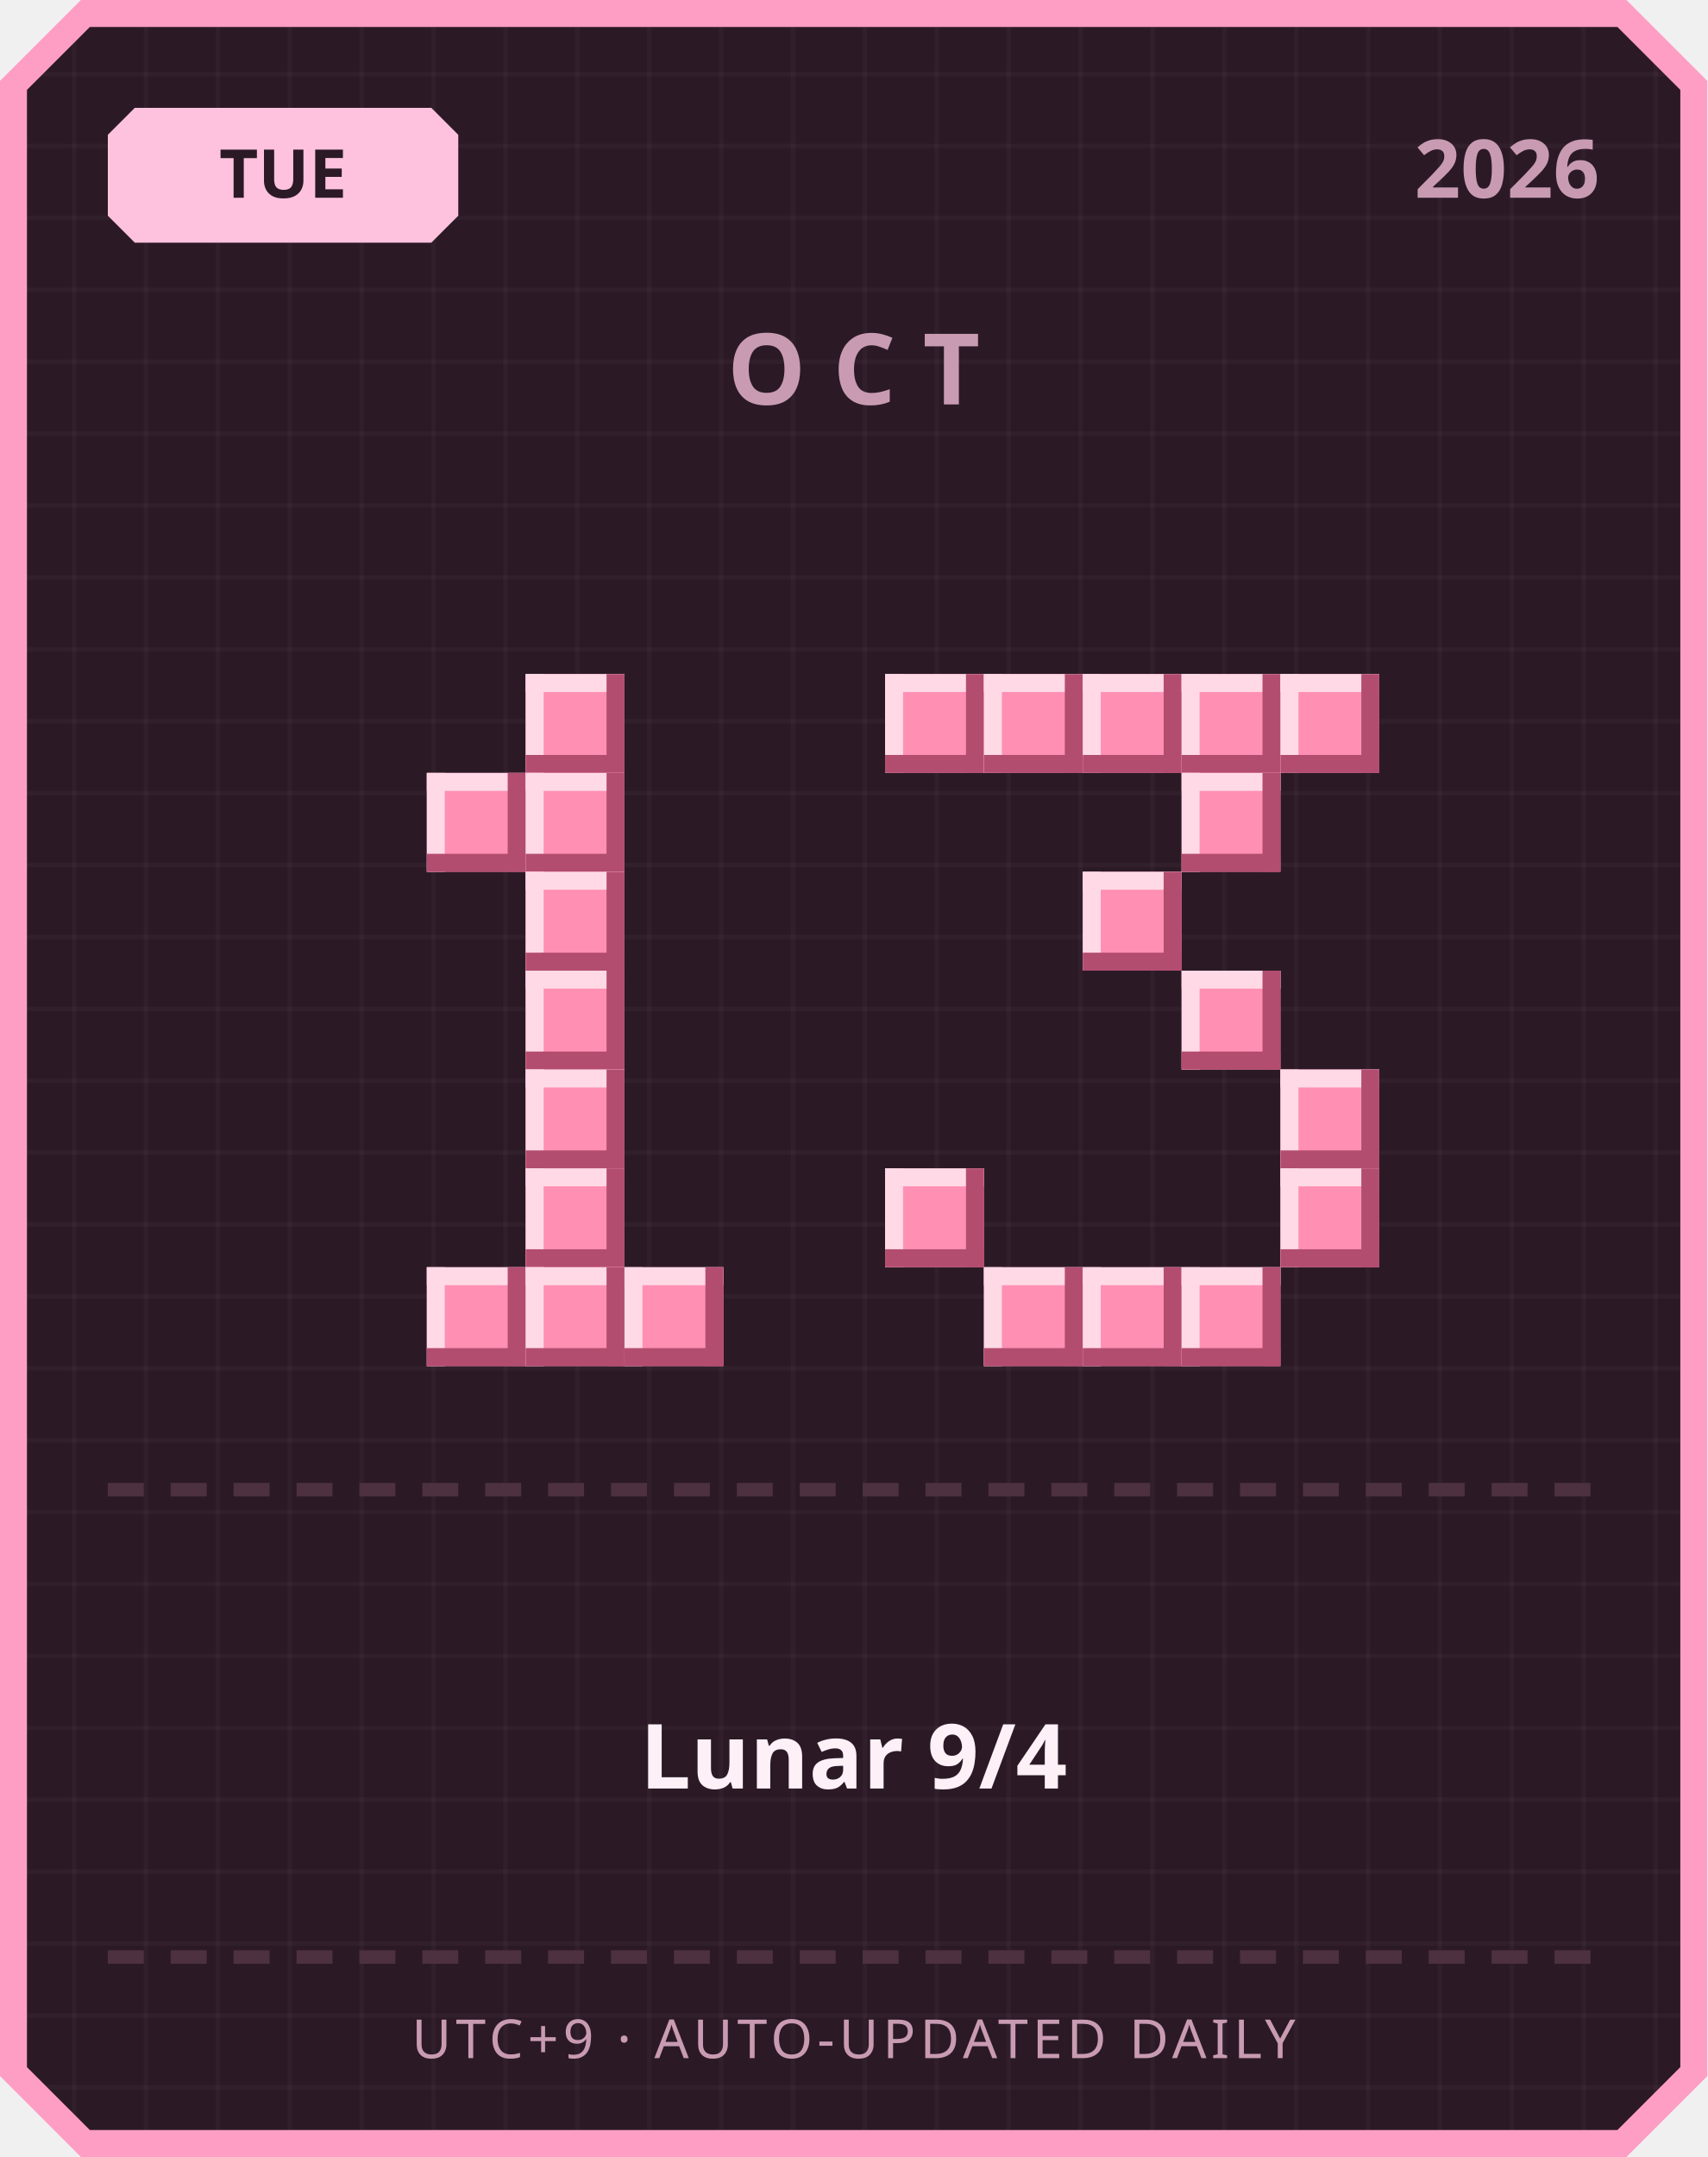
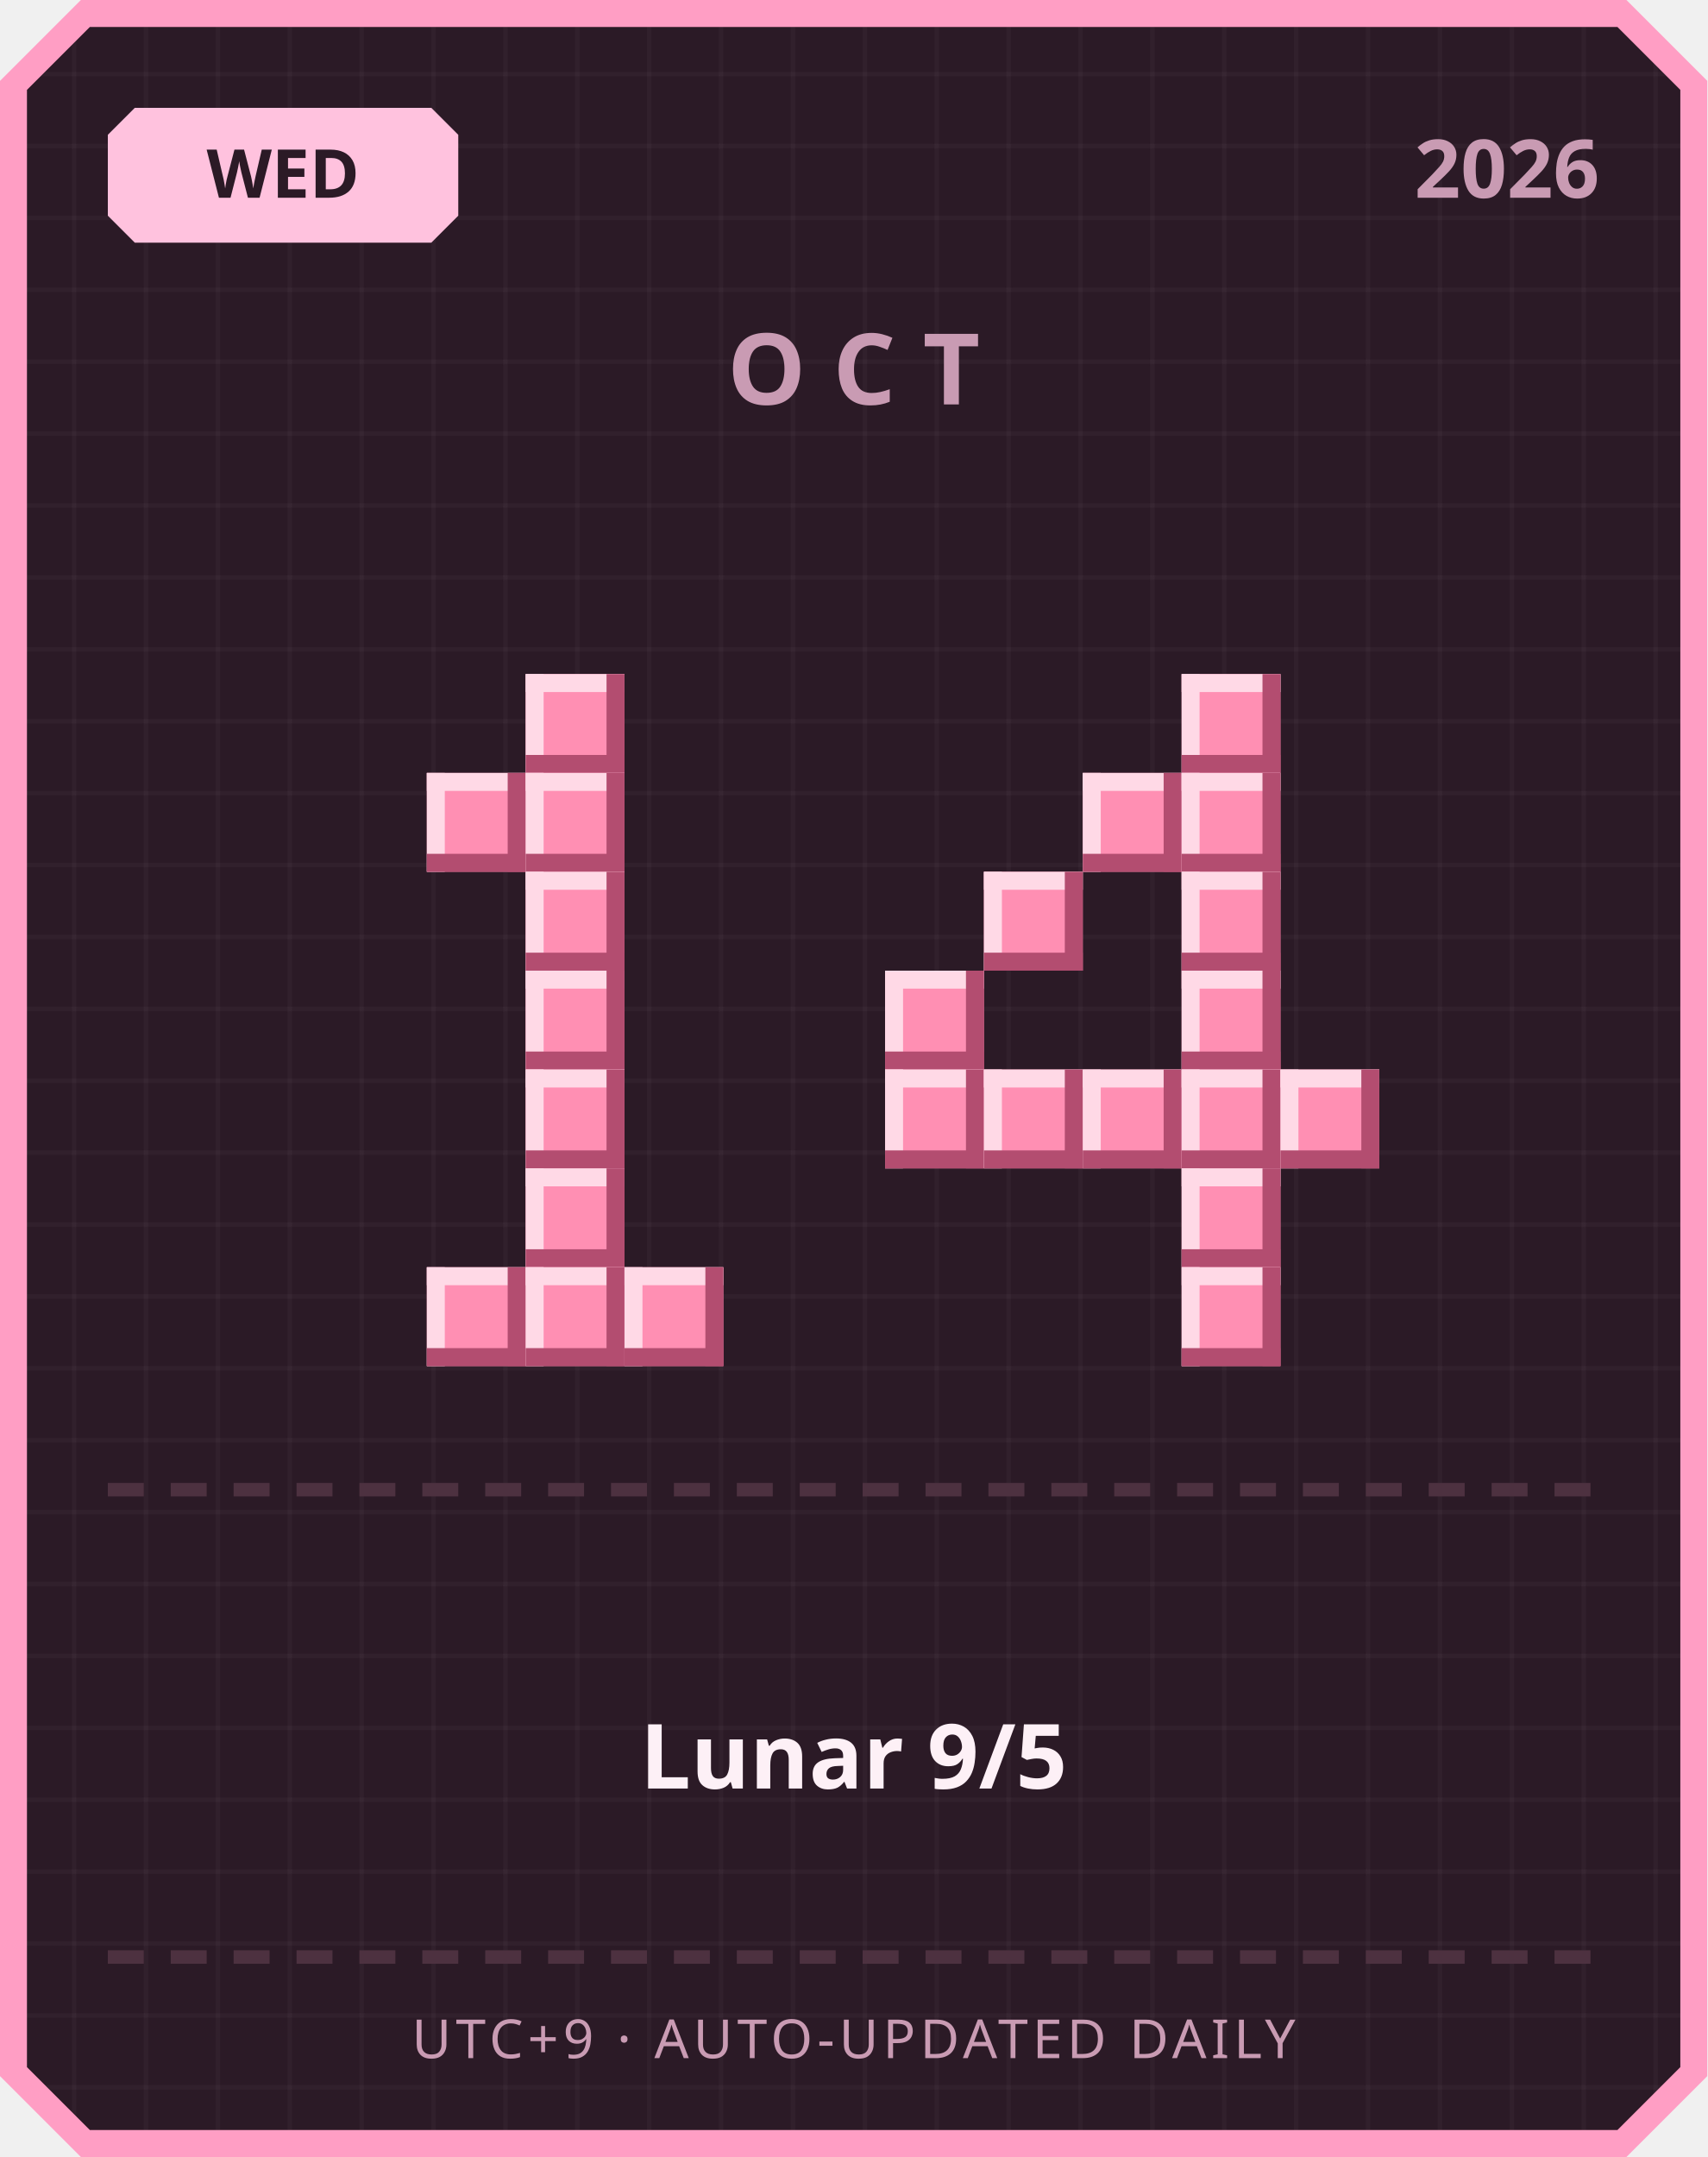
<svg xmlns="http://www.w3.org/2000/svg" width="380" height="480" viewBox="0 0 380 480">
  <defs>
    <pattern id="grid" width="16" height="16" patternUnits="userSpaceOnUse">
      <rect width="16" height="16" fill="#2b1a26" />
      <rect width="1" height="16" fill="#ffffff" opacity="0.03" />
      <rect width="16" height="1" fill="#ffffff" opacity="0.03" />
    </pattern>
  </defs>
  <path d="M 18,0 L 362,0 L 380,18 L 380,462 L 362,480 L 18,480 L 0,462 L 0,18 Z" fill="#ff9ec4" />
  <path d="M 20,6 L 360,6 L 374,20 L 374,460 L 360,474 L 20,474 L 6,460 L 6,20 Z" fill="url(#grid)" />
  <path d="M 30,24 L 96,24 L 102,30 L 102,48 L 96,54 L 30,54 L 24,48 L 24,30 Z" fill="#ffc2de" />
-   <text x="63" y="44" text-anchor="middle" font-family="'Segoe UI', sans-serif" font-size="15" font-weight="700" fill="#2b1a26">TUE</text>
+   <text x="63" y="44" text-anchor="middle" font-family="'Segoe UI', sans-serif" font-size="15" font-weight="700" fill="#2b1a26">WED</text>
  <text x="356" y="44" text-anchor="end" font-family="'Segoe UI', sans-serif" font-size="18" font-weight="700" fill="#c99bb3">2026</text>
  <text x="190" y="90" text-anchor="middle" font-family="'Segoe UI', sans-serif" font-size="22" font-weight="700" letter-spacing="6" fill="#c99bb3">OCT</text>
  <rect x="117" y="150" width="22" height="22" fill="#ff8fb3" />
  <rect x="117" y="150" width="22" height="4" fill="#ffd9e6" />
  <rect x="117" y="150" width="4" height="22" fill="#ffd9e6" />
  <rect x="117" y="168" width="22" height="4" fill="#b34d70" />
  <rect x="135" y="150" width="4" height="22" fill="#b34d70" />
  <rect x="95" y="172" width="22" height="22" fill="#ff8fb3" />
  <rect x="95" y="172" width="22" height="4" fill="#ffd9e6" />
  <rect x="95" y="172" width="4" height="22" fill="#ffd9e6" />
  <rect x="95" y="190" width="22" height="4" fill="#b34d70" />
  <rect x="113" y="172" width="4" height="22" fill="#b34d70" />
  <rect x="117" y="172" width="22" height="22" fill="#ff8fb3" />
  <rect x="117" y="172" width="22" height="4" fill="#ffd9e6" />
  <rect x="117" y="172" width="4" height="22" fill="#ffd9e6" />
  <rect x="117" y="190" width="22" height="4" fill="#b34d70" />
  <rect x="135" y="172" width="4" height="22" fill="#b34d70" />
  <rect x="117" y="194" width="22" height="22" fill="#ff8fb3" />
  <rect x="117" y="194" width="22" height="4" fill="#ffd9e6" />
  <rect x="117" y="194" width="4" height="22" fill="#ffd9e6" />
  <rect x="117" y="212" width="22" height="4" fill="#b34d70" />
  <rect x="135" y="194" width="4" height="22" fill="#b34d70" />
  <rect x="117" y="216" width="22" height="22" fill="#ff8fb3" />
  <rect x="117" y="216" width="22" height="4" fill="#ffd9e6" />
  <rect x="117" y="216" width="4" height="22" fill="#ffd9e6" />
  <rect x="117" y="234" width="22" height="4" fill="#b34d70" />
  <rect x="135" y="216" width="4" height="22" fill="#b34d70" />
  <rect x="117" y="238" width="22" height="22" fill="#ff8fb3" />
  <rect x="117" y="238" width="22" height="4" fill="#ffd9e6" />
  <rect x="117" y="238" width="4" height="22" fill="#ffd9e6" />
  <rect x="117" y="256" width="22" height="4" fill="#b34d70" />
  <rect x="135" y="238" width="4" height="22" fill="#b34d70" />
  <rect x="117" y="260" width="22" height="22" fill="#ff8fb3" />
  <rect x="117" y="260" width="22" height="4" fill="#ffd9e6" />
  <rect x="117" y="260" width="4" height="22" fill="#ffd9e6" />
  <rect x="117" y="278" width="22" height="4" fill="#b34d70" />
  <rect x="135" y="260" width="4" height="22" fill="#b34d70" />
  <rect x="95" y="282" width="22" height="22" fill="#ff8fb3" />
  <rect x="95" y="282" width="22" height="4" fill="#ffd9e6" />
  <rect x="95" y="282" width="4" height="22" fill="#ffd9e6" />
  <rect x="95" y="300" width="22" height="4" fill="#b34d70" />
  <rect x="113" y="282" width="4" height="22" fill="#b34d70" />
  <rect x="117" y="282" width="22" height="22" fill="#ff8fb3" />
  <rect x="117" y="282" width="22" height="4" fill="#ffd9e6" />
  <rect x="117" y="282" width="4" height="22" fill="#ffd9e6" />
  <rect x="117" y="300" width="22" height="4" fill="#b34d70" />
  <rect x="135" y="282" width="4" height="22" fill="#b34d70" />
  <rect x="139" y="282" width="22" height="22" fill="#ff8fb3" />
  <rect x="139" y="282" width="22" height="4" fill="#ffd9e6" />
  <rect x="139" y="282" width="4" height="22" fill="#ffd9e6" />
  <rect x="139" y="300" width="22" height="4" fill="#b34d70" />
  <rect x="157" y="282" width="4" height="22" fill="#b34d70" />
-   <rect x="197" y="150" width="22" height="22" fill="#ff8fb3" />
-   <rect x="197" y="150" width="22" height="4" fill="#ffd9e6" />
-   <rect x="197" y="150" width="4" height="22" fill="#ffd9e6" />
-   <rect x="197" y="168" width="22" height="4" fill="#b34d70" />
-   <rect x="215" y="150" width="4" height="22" fill="#b34d70" />
-   <rect x="219" y="150" width="22" height="22" fill="#ff8fb3" />
-   <rect x="219" y="150" width="22" height="4" fill="#ffd9e6" />
-   <rect x="219" y="150" width="4" height="22" fill="#ffd9e6" />
-   <rect x="219" y="168" width="22" height="4" fill="#b34d70" />
-   <rect x="237" y="150" width="4" height="22" fill="#b34d70" />
-   <rect x="241" y="150" width="22" height="22" fill="#ff8fb3" />
-   <rect x="241" y="150" width="22" height="4" fill="#ffd9e6" />
-   <rect x="241" y="150" width="4" height="22" fill="#ffd9e6" />
-   <rect x="241" y="168" width="22" height="4" fill="#b34d70" />
-   <rect x="259" y="150" width="4" height="22" fill="#b34d70" />
  <rect x="263" y="150" width="22" height="22" fill="#ff8fb3" />
  <rect x="263" y="150" width="22" height="4" fill="#ffd9e6" />
  <rect x="263" y="150" width="4" height="22" fill="#ffd9e6" />
  <rect x="263" y="168" width="22" height="4" fill="#b34d70" />
  <rect x="281" y="150" width="4" height="22" fill="#b34d70" />
-   <rect x="285" y="150" width="22" height="22" fill="#ff8fb3" />
-   <rect x="285" y="150" width="22" height="4" fill="#ffd9e6" />
-   <rect x="285" y="150" width="4" height="22" fill="#ffd9e6" />
-   <rect x="285" y="168" width="22" height="4" fill="#b34d70" />
-   <rect x="303" y="150" width="4" height="22" fill="#b34d70" />
+   <rect x="241" y="172" width="22" height="22" fill="#ff8fb3" />
+   <rect x="241" y="172" width="22" height="4" fill="#ffd9e6" />
+   <rect x="241" y="172" width="4" height="22" fill="#ffd9e6" />
+   <rect x="241" y="190" width="22" height="4" fill="#b34d70" />
+   <rect x="259" y="172" width="4" height="22" fill="#b34d70" />
  <rect x="263" y="172" width="22" height="22" fill="#ff8fb3" />
  <rect x="263" y="172" width="22" height="4" fill="#ffd9e6" />
  <rect x="263" y="172" width="4" height="22" fill="#ffd9e6" />
  <rect x="263" y="190" width="22" height="4" fill="#b34d70" />
  <rect x="281" y="172" width="4" height="22" fill="#b34d70" />
-   <rect x="241" y="194" width="22" height="22" fill="#ff8fb3" />
-   <rect x="241" y="194" width="22" height="4" fill="#ffd9e6" />
-   <rect x="241" y="194" width="4" height="22" fill="#ffd9e6" />
-   <rect x="241" y="212" width="22" height="4" fill="#b34d70" />
-   <rect x="259" y="194" width="4" height="22" fill="#b34d70" />
+   <rect x="219" y="194" width="22" height="22" fill="#ff8fb3" />
+   <rect x="219" y="194" width="22" height="4" fill="#ffd9e6" />
+   <rect x="219" y="194" width="4" height="22" fill="#ffd9e6" />
+   <rect x="219" y="212" width="22" height="4" fill="#b34d70" />
+   <rect x="237" y="194" width="4" height="22" fill="#b34d70" />
+   <rect x="263" y="194" width="22" height="22" fill="#ff8fb3" />
+   <rect x="263" y="194" width="22" height="4" fill="#ffd9e6" />
+   <rect x="263" y="194" width="4" height="22" fill="#ffd9e6" />
+   <rect x="263" y="212" width="22" height="4" fill="#b34d70" />
+   <rect x="281" y="194" width="4" height="22" fill="#b34d70" />
+   <rect x="197" y="216" width="22" height="22" fill="#ff8fb3" />
+   <rect x="197" y="216" width="22" height="4" fill="#ffd9e6" />
+   <rect x="197" y="216" width="4" height="22" fill="#ffd9e6" />
+   <rect x="197" y="234" width="22" height="4" fill="#b34d70" />
+   <rect x="215" y="216" width="4" height="22" fill="#b34d70" />
  <rect x="263" y="216" width="22" height="22" fill="#ff8fb3" />
  <rect x="263" y="216" width="22" height="4" fill="#ffd9e6" />
  <rect x="263" y="216" width="4" height="22" fill="#ffd9e6" />
  <rect x="263" y="234" width="22" height="4" fill="#b34d70" />
  <rect x="281" y="216" width="4" height="22" fill="#b34d70" />
+   <rect x="197" y="238" width="22" height="22" fill="#ff8fb3" />
+   <rect x="197" y="238" width="22" height="4" fill="#ffd9e6" />
+   <rect x="197" y="238" width="4" height="22" fill="#ffd9e6" />
+   <rect x="197" y="256" width="22" height="4" fill="#b34d70" />
+   <rect x="215" y="238" width="4" height="22" fill="#b34d70" />
+   <rect x="219" y="238" width="22" height="22" fill="#ff8fb3" />
+   <rect x="219" y="238" width="22" height="4" fill="#ffd9e6" />
+   <rect x="219" y="238" width="4" height="22" fill="#ffd9e6" />
+   <rect x="219" y="256" width="22" height="4" fill="#b34d70" />
+   <rect x="237" y="238" width="4" height="22" fill="#b34d70" />
+   <rect x="241" y="238" width="22" height="22" fill="#ff8fb3" />
+   <rect x="241" y="238" width="22" height="4" fill="#ffd9e6" />
+   <rect x="241" y="238" width="4" height="22" fill="#ffd9e6" />
+   <rect x="241" y="256" width="22" height="4" fill="#b34d70" />
+   <rect x="259" y="238" width="4" height="22" fill="#b34d70" />
+   <rect x="263" y="238" width="22" height="22" fill="#ff8fb3" />
+   <rect x="263" y="238" width="22" height="4" fill="#ffd9e6" />
+   <rect x="263" y="238" width="4" height="22" fill="#ffd9e6" />
+   <rect x="263" y="256" width="22" height="4" fill="#b34d70" />
+   <rect x="281" y="238" width="4" height="22" fill="#b34d70" />
  <rect x="285" y="238" width="22" height="22" fill="#ff8fb3" />
  <rect x="285" y="238" width="22" height="4" fill="#ffd9e6" />
  <rect x="285" y="238" width="4" height="22" fill="#ffd9e6" />
  <rect x="285" y="256" width="22" height="4" fill="#b34d70" />
  <rect x="303" y="238" width="4" height="22" fill="#b34d70" />
-   <rect x="197" y="260" width="22" height="22" fill="#ff8fb3" />
-   <rect x="197" y="260" width="22" height="4" fill="#ffd9e6" />
-   <rect x="197" y="260" width="4" height="22" fill="#ffd9e6" />
-   <rect x="197" y="278" width="22" height="4" fill="#b34d70" />
-   <rect x="215" y="260" width="4" height="22" fill="#b34d70" />
-   <rect x="285" y="260" width="22" height="22" fill="#ff8fb3" />
-   <rect x="285" y="260" width="22" height="4" fill="#ffd9e6" />
-   <rect x="285" y="260" width="4" height="22" fill="#ffd9e6" />
-   <rect x="285" y="278" width="22" height="4" fill="#b34d70" />
-   <rect x="303" y="260" width="4" height="22" fill="#b34d70" />
-   <rect x="219" y="282" width="22" height="22" fill="#ff8fb3" />
-   <rect x="219" y="282" width="22" height="4" fill="#ffd9e6" />
-   <rect x="219" y="282" width="4" height="22" fill="#ffd9e6" />
-   <rect x="219" y="300" width="22" height="4" fill="#b34d70" />
-   <rect x="237" y="282" width="4" height="22" fill="#b34d70" />
-   <rect x="241" y="282" width="22" height="22" fill="#ff8fb3" />
-   <rect x="241" y="282" width="22" height="4" fill="#ffd9e6" />
-   <rect x="241" y="282" width="4" height="22" fill="#ffd9e6" />
-   <rect x="241" y="300" width="22" height="4" fill="#b34d70" />
-   <rect x="259" y="282" width="4" height="22" fill="#b34d70" />
+   <rect x="263" y="260" width="22" height="22" fill="#ff8fb3" />
+   <rect x="263" y="260" width="22" height="4" fill="#ffd9e6" />
+   <rect x="263" y="260" width="4" height="22" fill="#ffd9e6" />
+   <rect x="263" y="278" width="22" height="4" fill="#b34d70" />
+   <rect x="281" y="260" width="4" height="22" fill="#b34d70" />
  <rect x="263" y="282" width="22" height="22" fill="#ff8fb3" />
  <rect x="263" y="282" width="22" height="4" fill="#ffd9e6" />
  <rect x="263" y="282" width="4" height="22" fill="#ffd9e6" />
  <rect x="263" y="300" width="22" height="4" fill="#b34d70" />
  <rect x="281" y="282" width="4" height="22" fill="#b34d70" />
  <rect x="24" y="330" width="8" height="3" fill="#4d3140" />
  <rect x="38" y="330" width="8" height="3" fill="#4d3140" />
  <rect x="52" y="330" width="8" height="3" fill="#4d3140" />
  <rect x="66" y="330" width="8" height="3" fill="#4d3140" />
  <rect x="80" y="330" width="8" height="3" fill="#4d3140" />
  <rect x="94" y="330" width="8" height="3" fill="#4d3140" />
  <rect x="108" y="330" width="8" height="3" fill="#4d3140" />
  <rect x="122" y="330" width="8" height="3" fill="#4d3140" />
  <rect x="136" y="330" width="8" height="3" fill="#4d3140" />
  <rect x="150" y="330" width="8" height="3" fill="#4d3140" />
  <rect x="164" y="330" width="8" height="3" fill="#4d3140" />
  <rect x="178" y="330" width="8" height="3" fill="#4d3140" />
  <rect x="192" y="330" width="8" height="3" fill="#4d3140" />
  <rect x="206" y="330" width="8" height="3" fill="#4d3140" />
  <rect x="220" y="330" width="8" height="3" fill="#4d3140" />
  <rect x="234" y="330" width="8" height="3" fill="#4d3140" />
  <rect x="248" y="330" width="8" height="3" fill="#4d3140" />
  <rect x="262" y="330" width="8" height="3" fill="#4d3140" />
  <rect x="276" y="330" width="8" height="3" fill="#4d3140" />
  <rect x="290" y="330" width="8" height="3" fill="#4d3140" />
  <rect x="304" y="330" width="8" height="3" fill="#4d3140" />
  <rect x="318" y="330" width="8" height="3" fill="#4d3140" />
  <rect x="332" y="330" width="8" height="3" fill="#4d3140" />
  <rect x="346" y="330" width="8" height="3" fill="#4d3140" />
-   <text x="190" y="398" text-anchor="middle" font-family="'Segoe UI', 'Microsoft JhengHei', sans-serif" font-size="20" font-weight="700" fill="#fdf0f6">Lunar 9/4</text>
+   <text x="190" y="398" text-anchor="middle" font-family="'Segoe UI', 'Microsoft JhengHei', sans-serif" font-size="20" font-weight="700" fill="#fdf0f6">Lunar 9/5</text>
  <rect x="24" y="434" width="8" height="3" fill="#4d3140" />
  <rect x="38" y="434" width="8" height="3" fill="#4d3140" />
  <rect x="52" y="434" width="8" height="3" fill="#4d3140" />
  <rect x="66" y="434" width="8" height="3" fill="#4d3140" />
  <rect x="80" y="434" width="8" height="3" fill="#4d3140" />
  <rect x="94" y="434" width="8" height="3" fill="#4d3140" />
  <rect x="108" y="434" width="8" height="3" fill="#4d3140" />
  <rect x="122" y="434" width="8" height="3" fill="#4d3140" />
  <rect x="136" y="434" width="8" height="3" fill="#4d3140" />
  <rect x="150" y="434" width="8" height="3" fill="#4d3140" />
  <rect x="164" y="434" width="8" height="3" fill="#4d3140" />
  <rect x="178" y="434" width="8" height="3" fill="#4d3140" />
  <rect x="192" y="434" width="8" height="3" fill="#4d3140" />
  <rect x="206" y="434" width="8" height="3" fill="#4d3140" />
  <rect x="220" y="434" width="8" height="3" fill="#4d3140" />
  <rect x="234" y="434" width="8" height="3" fill="#4d3140" />
  <rect x="248" y="434" width="8" height="3" fill="#4d3140" />
  <rect x="262" y="434" width="8" height="3" fill="#4d3140" />
  <rect x="276" y="434" width="8" height="3" fill="#4d3140" />
  <rect x="290" y="434" width="8" height="3" fill="#4d3140" />
  <rect x="304" y="434" width="8" height="3" fill="#4d3140" />
  <rect x="318" y="434" width="8" height="3" fill="#4d3140" />
  <rect x="332" y="434" width="8" height="3" fill="#4d3140" />
  <rect x="346" y="434" width="8" height="3" fill="#4d3140" />
  <text x="190" y="458" text-anchor="middle" font-family="'Segoe UI', sans-serif" font-size="12" letter-spacing="1" fill="#c99bb3">UTC+9 · AUTO-UPDATED DAILY</text>
</svg>
